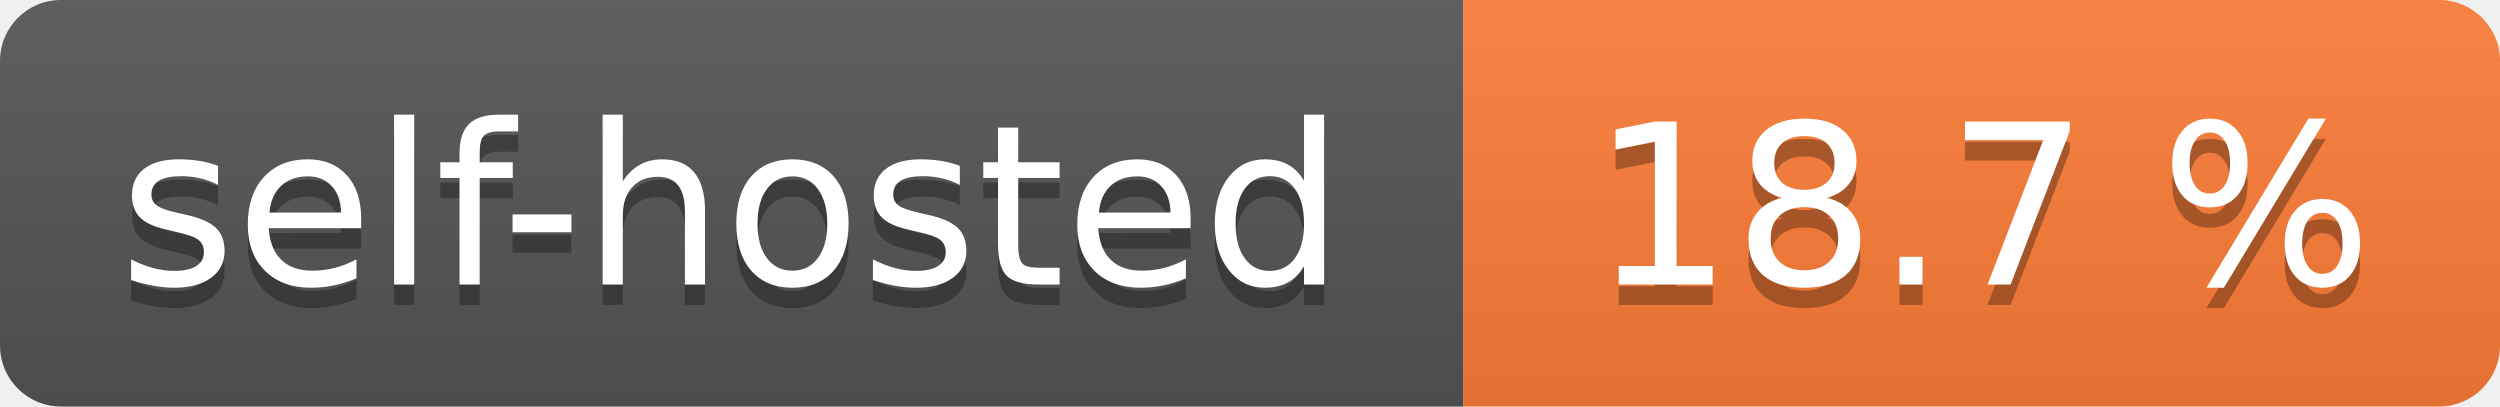
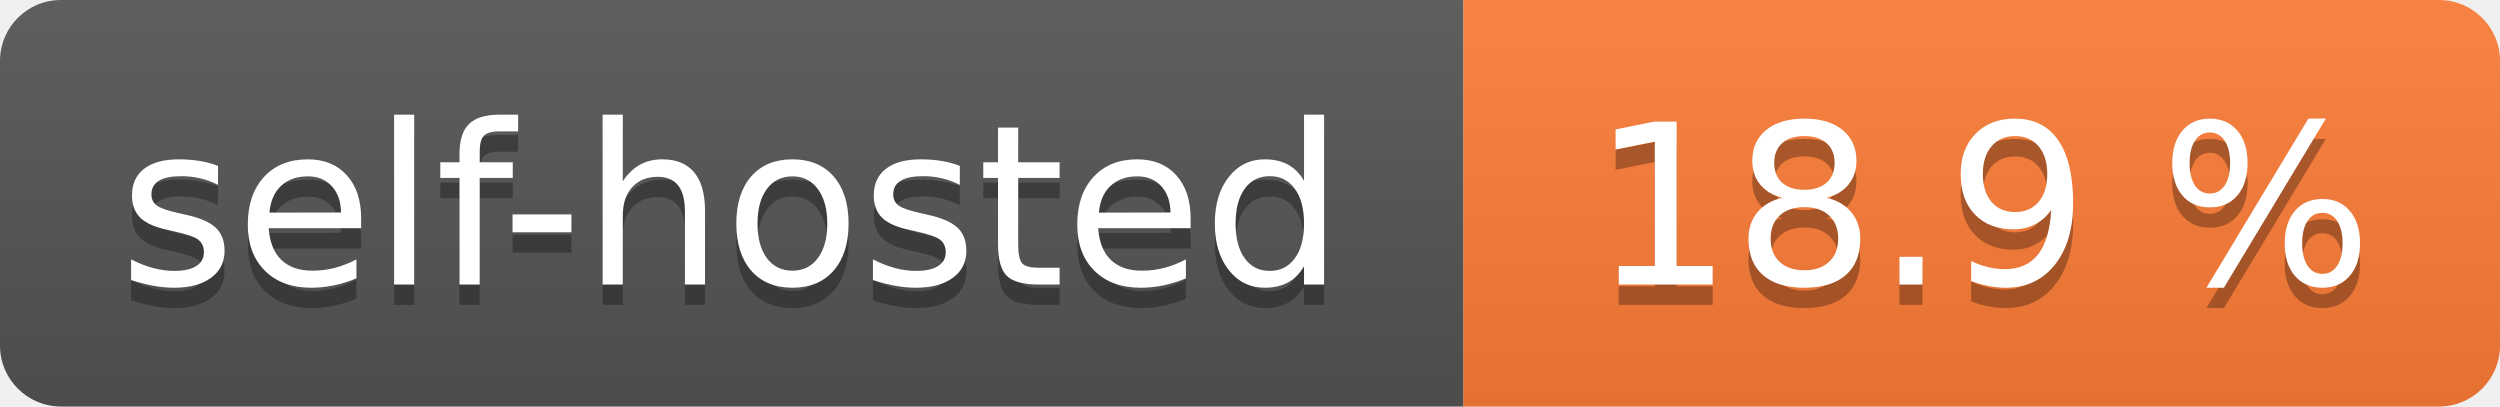
- <svg xmlns="http://www.w3.org/2000/svg" width="123" height="20" role="img" aria-label="self-hosted: 18.7 %">
+ <svg xmlns="http://www.w3.org/2000/svg" width="123" height="20" role="img" aria-label="self-hosted: 18.9 %">
  <linearGradient id="s" x2="0" y2="100%">
    <stop offset="0" stop-color="#bbb" stop-opacity=".1" />
    <stop offset="1" stop-opacity=".1" />
  </linearGradient>
  <clipPath id="r">
    <rect width="123" height="20" rx="3" fill="#fff" />
  </clipPath>
  <g clip-path="url(#r)">
    <rect width="72" height="20" fill="#555" />
    <rect x="72" width="51" height="20" fill="#fe7d37" />
    <rect width="123" height="20" fill="url(#s)" />
  </g>
  <g fill="#fff" text-anchor="middle" font-family="Verdana,Geneva,DejaVu Sans,sans-serif" text-rendering="geometricPrecision" font-size="110">
    <text aria-hidden="true" x="360.0" transform="scale(.1)" textLength="620" y="150" fill="#010101" fill-opacity=".3">self-hosted</text>
    <text x="360.0" transform="scale(.1)" textLength="620" y="140" fill="#fff">self-hosted</text>
-     <text aria-hidden="true" x="975.0" transform="scale(.1)" textLength="410" y="150" fill="#010101" fill-opacity=".3">18.7 %</text>
-     <text x="975.0" transform="scale(.1)" textLength="410" y="140" fill="#fff">18.7 %</text>
+     <text aria-hidden="true" x="975.0" transform="scale(.1)" textLength="410" y="150" fill="#010101" fill-opacity=".3">18.9 %</text>
+     <text x="975.0" transform="scale(.1)" textLength="410" y="140" fill="#fff">18.9 %</text>
  </g>
</svg>
